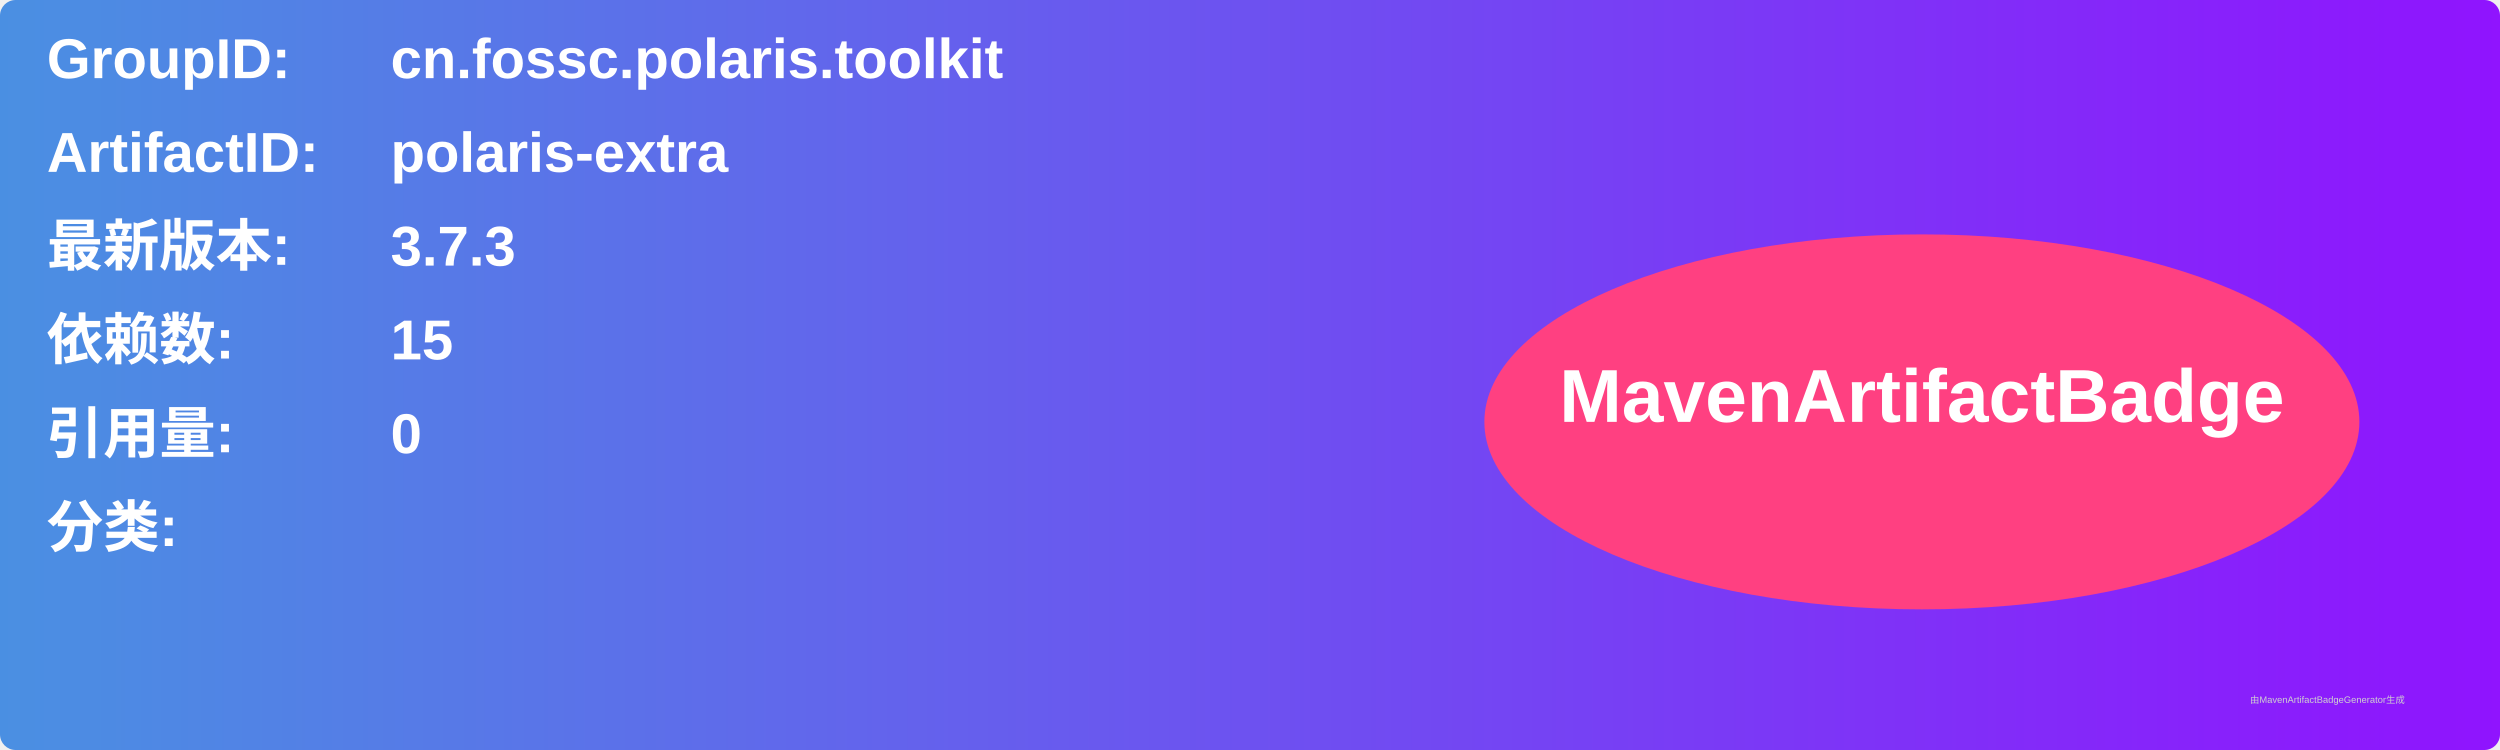
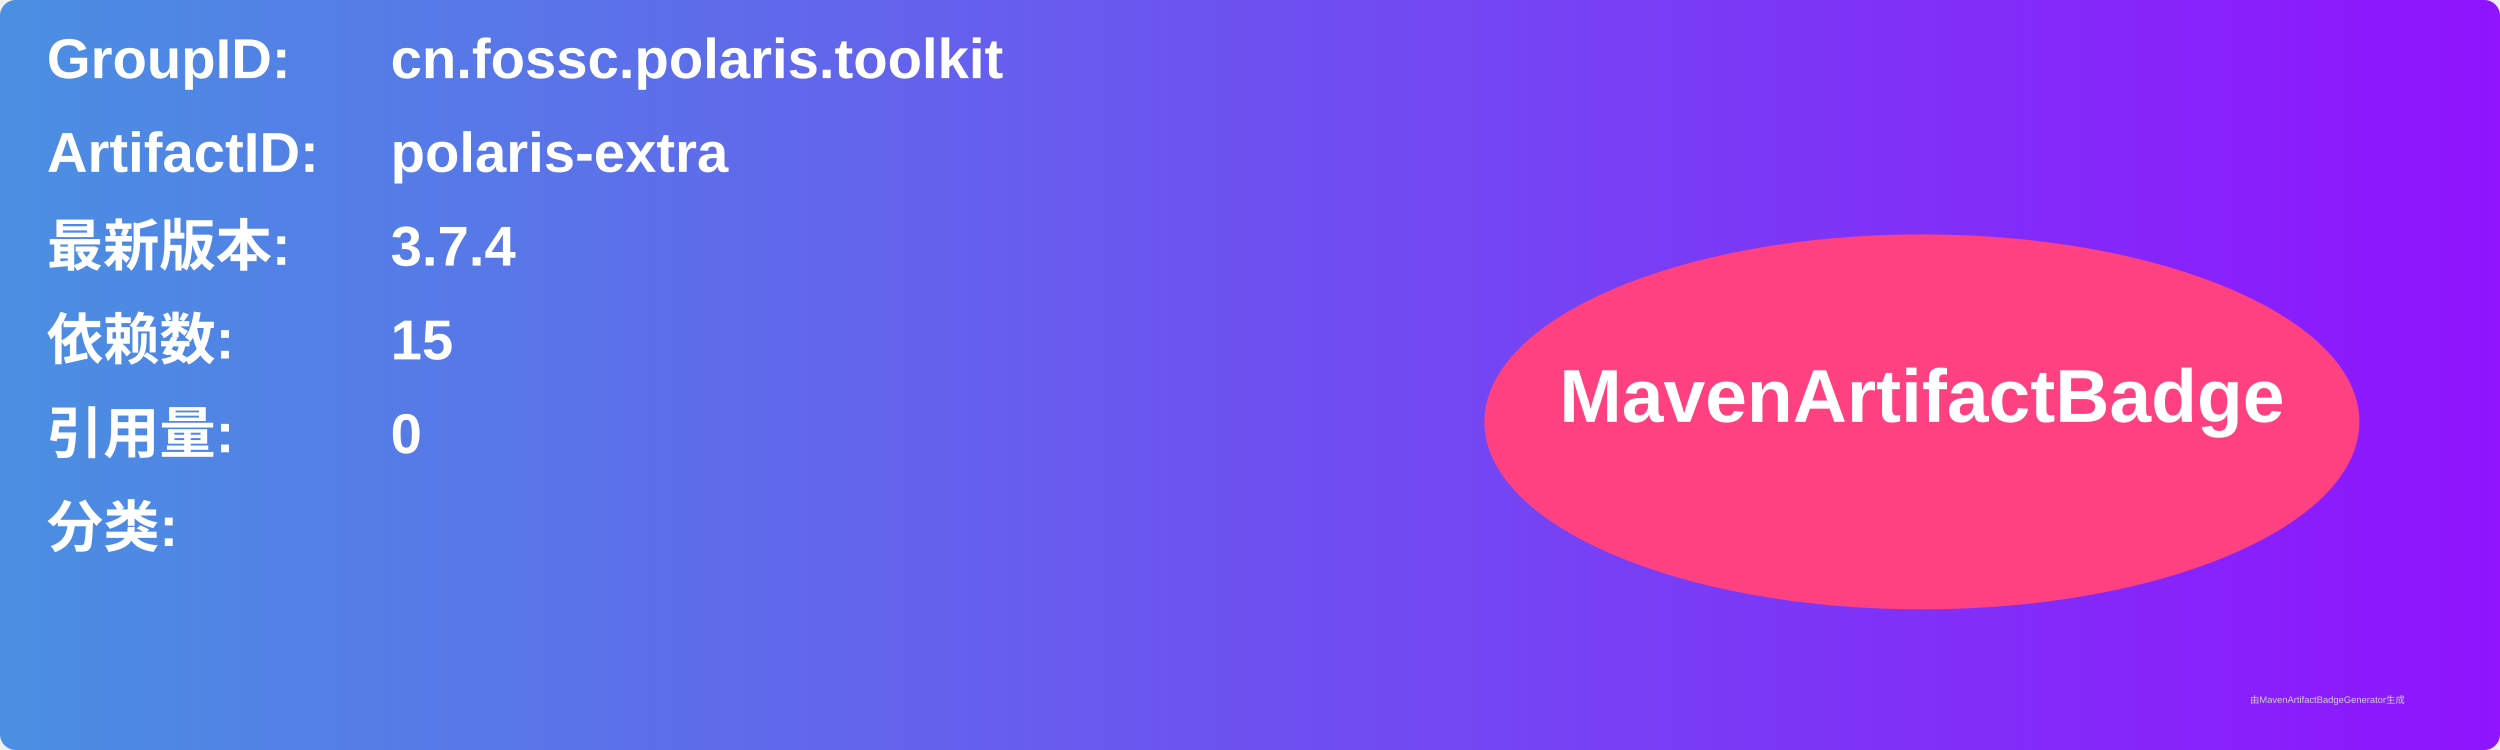
<svg xmlns="http://www.w3.org/2000/svg" width="800" height="240" viewBox="0 0 800 240">
  <linearGradient id="grad" x1="0%" y1="0%" x2="100%" y2="0%">
    <stop offset="0%" stop-color="#4a90e2" />
    <stop offset="100%" stop-color="#9013fe" />
  </linearGradient>
  <rect width="100%" height="100%" rx="5" ry="5" fill="url(#grad)" />
  <g transform="translate(15, 15)">
    <text x="0" y="10" font-family="Arial" font-size="18" fill="white" font-weight="bold" width="260">GroupID:</text>
    <text x="110" y="10" font-family="Arial" font-size="18" fill="white" font-weight="bold" width="460">cn.fossc.polaris.toolkit</text>
    <text x="0" y="40" font-family="Arial" font-size="18" fill="white" font-weight="bold" width="260">ArtifactID:</text>
    <text x="110" y="40" font-family="Arial" font-size="18" fill="white" font-weight="bold" width="460">polaris-extra</text>
    <text x="0" y="70" font-family="Arial" font-size="18" fill="white" font-weight="bold">最新版本:</text>
    <text x="110" y="70" font-family="Arial" font-size="18" fill="white" font-weight="bold">
-       <tspan font-weight="bold">3.7.3</tspan>
+       <tspan font-weight="bold">3.7.4</tspan>
    </text>
    <text x="0" y="100" font-family="Arial" font-size="18" fill="white" font-weight="bold">依赖数: </text>
    <text x="110" y="100" font-family="Arial" font-size="18" fill="white">
      <tspan font-weight="bold">15</tspan>
    </text>
    <text x="0" y="130" font-family="Arial" font-size="18" fill="white" font-weight="bold">引用量: </text>
    <text x="110" y="130" font-family="Arial" font-size="18" fill="white">
      <tspan font-weight="bold">0</tspan>
    </text>
    <text x="0" y="160" font-family="Arial" font-size="18" fill="white" font-weight="bold">分类:</text>
    <text x="10" y="190" font-family="Arial" font-size="10" fill="white">
      <tspan font-weight="bold" />
    </text>
    <ellipse cx="600" cy="120" rx="140" ry="60" fill="#ff4081" />
    <text x="600" y="120" text-anchor="middle" font-family="Arial" font-size="24" fill="white" font-weight="bold">MavenArtifactBadge</text>
  </g>
  <text x="720" y="225" font-family="Arial" font-size="3" fill="#d0d0d0">由MavenArtifactBadgeGenerator生成</text>
</svg>
